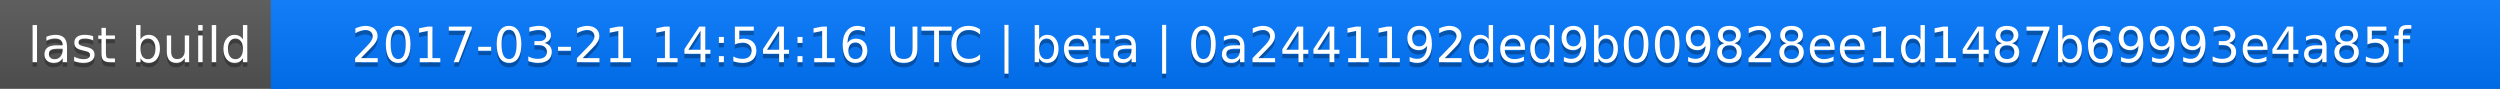
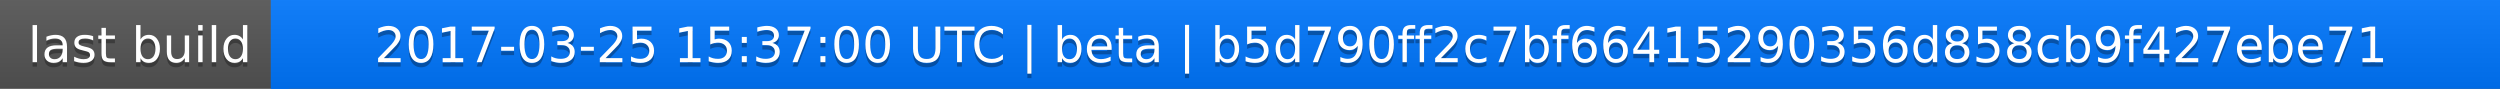
<svg xmlns="http://www.w3.org/2000/svg" width="563" height="20">
  <linearGradient id="a" x2="0" y2="100%">
    <stop offset="0" stop-color="#bbb" stop-opacity=".1" />
    <stop offset="1" stop-opacity=".1" />
  </linearGradient>
  <rect rx="0" width="563" height="20" fill="#555" />
  <rect rx="0" x="61" width="502" height="20" fill="#07f" />
  <path fill="#07f" d="M61 0h4v20h-4z" />
  <rect rx="0" width="563" height="20" fill="url(#a)" />
  <g fill="#fff" text-anchor="middle" font-family="DejaVu Sans,Verdana,Geneva,sans-serif" font-size="11">
    <text x="31.5" y="15" fill="#010101" fill-opacity=".3">last build</text>
    <text x="31.5" y="14">last build</text>
-     <text x="311" y="15" fill="#010101" fill-opacity=".3">2017-03-21 14:54:16 UTC | beta | 0a2441192ded9b009828ee1d1487b69993e4a85f</text>
-     <text x="311" y="14">2017-03-21 14:54:16 UTC | beta | 0a2441192ded9b009828ee1d1487b69993e4a85f</text>
+     <text x="311" y="15" fill="#010101" fill-opacity=".3">2017-03-25 15:37:00 UTC | beta | b5d790ff2c7bf66415290356d858cb9f427ebe71</text>
+     <text x="311" y="14">2017-03-25 15:37:00 UTC | beta | b5d790ff2c7bf66415290356d858cb9f427ebe71</text>
  </g>
</svg>
